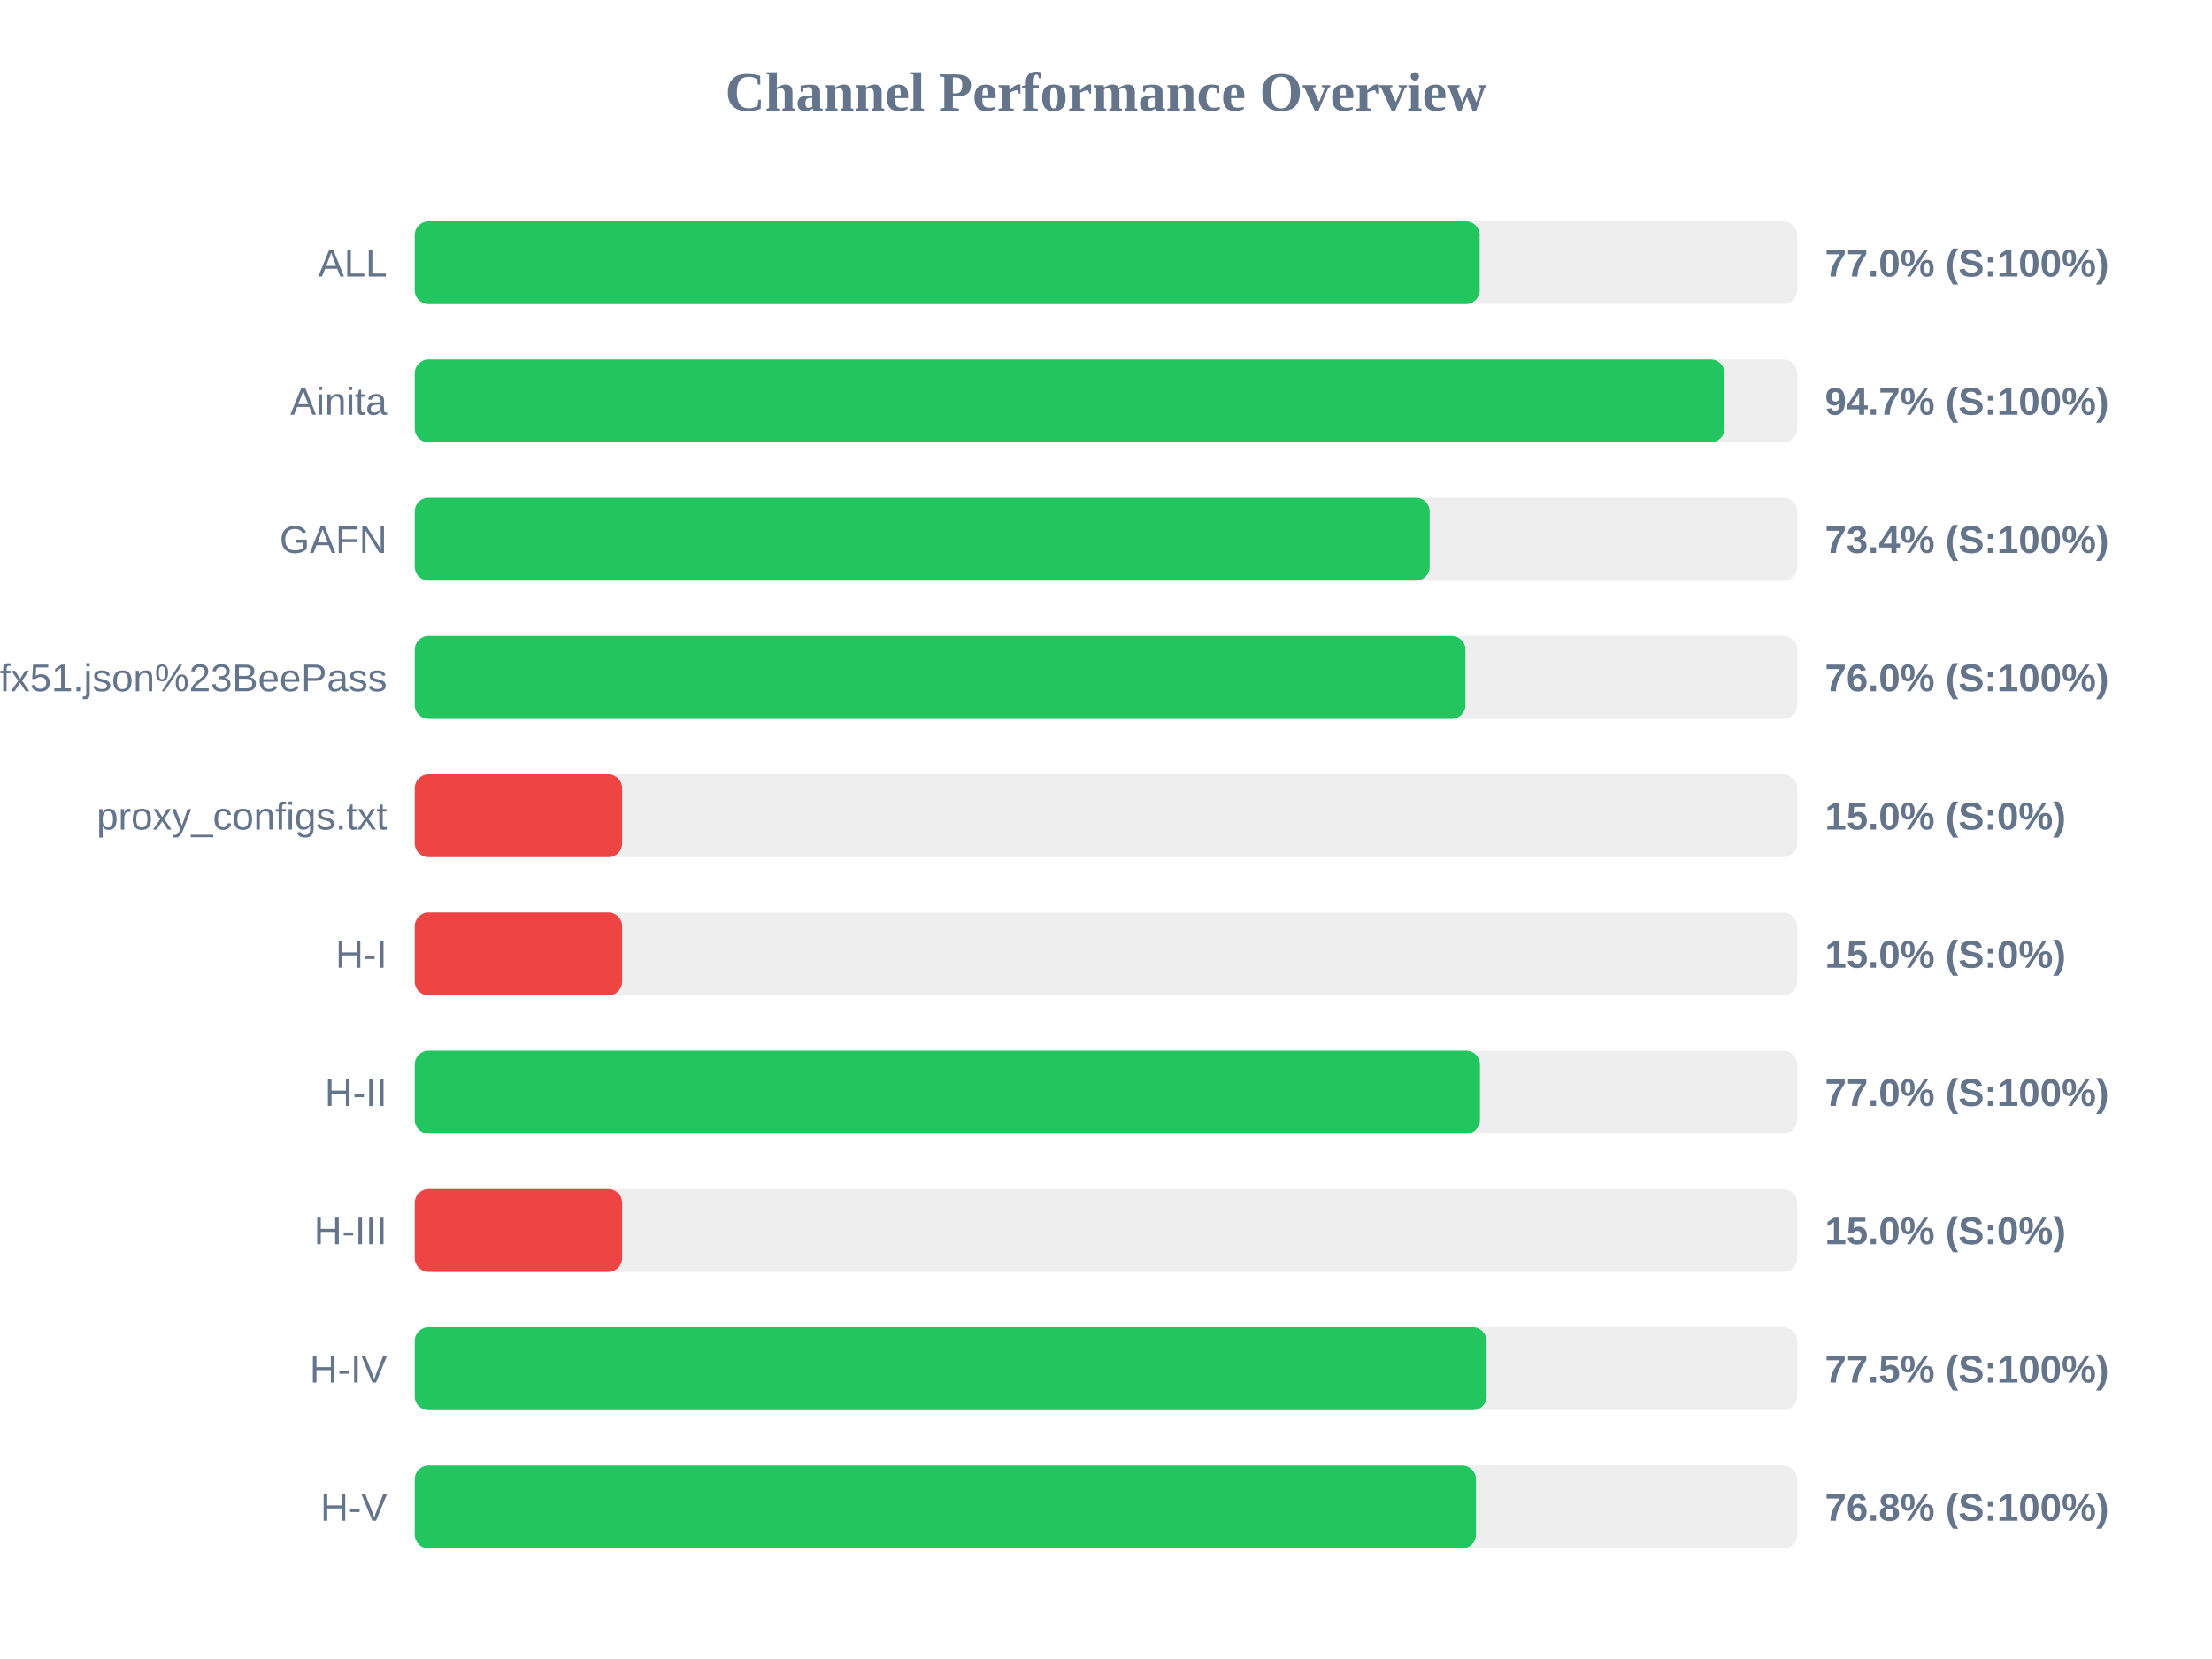
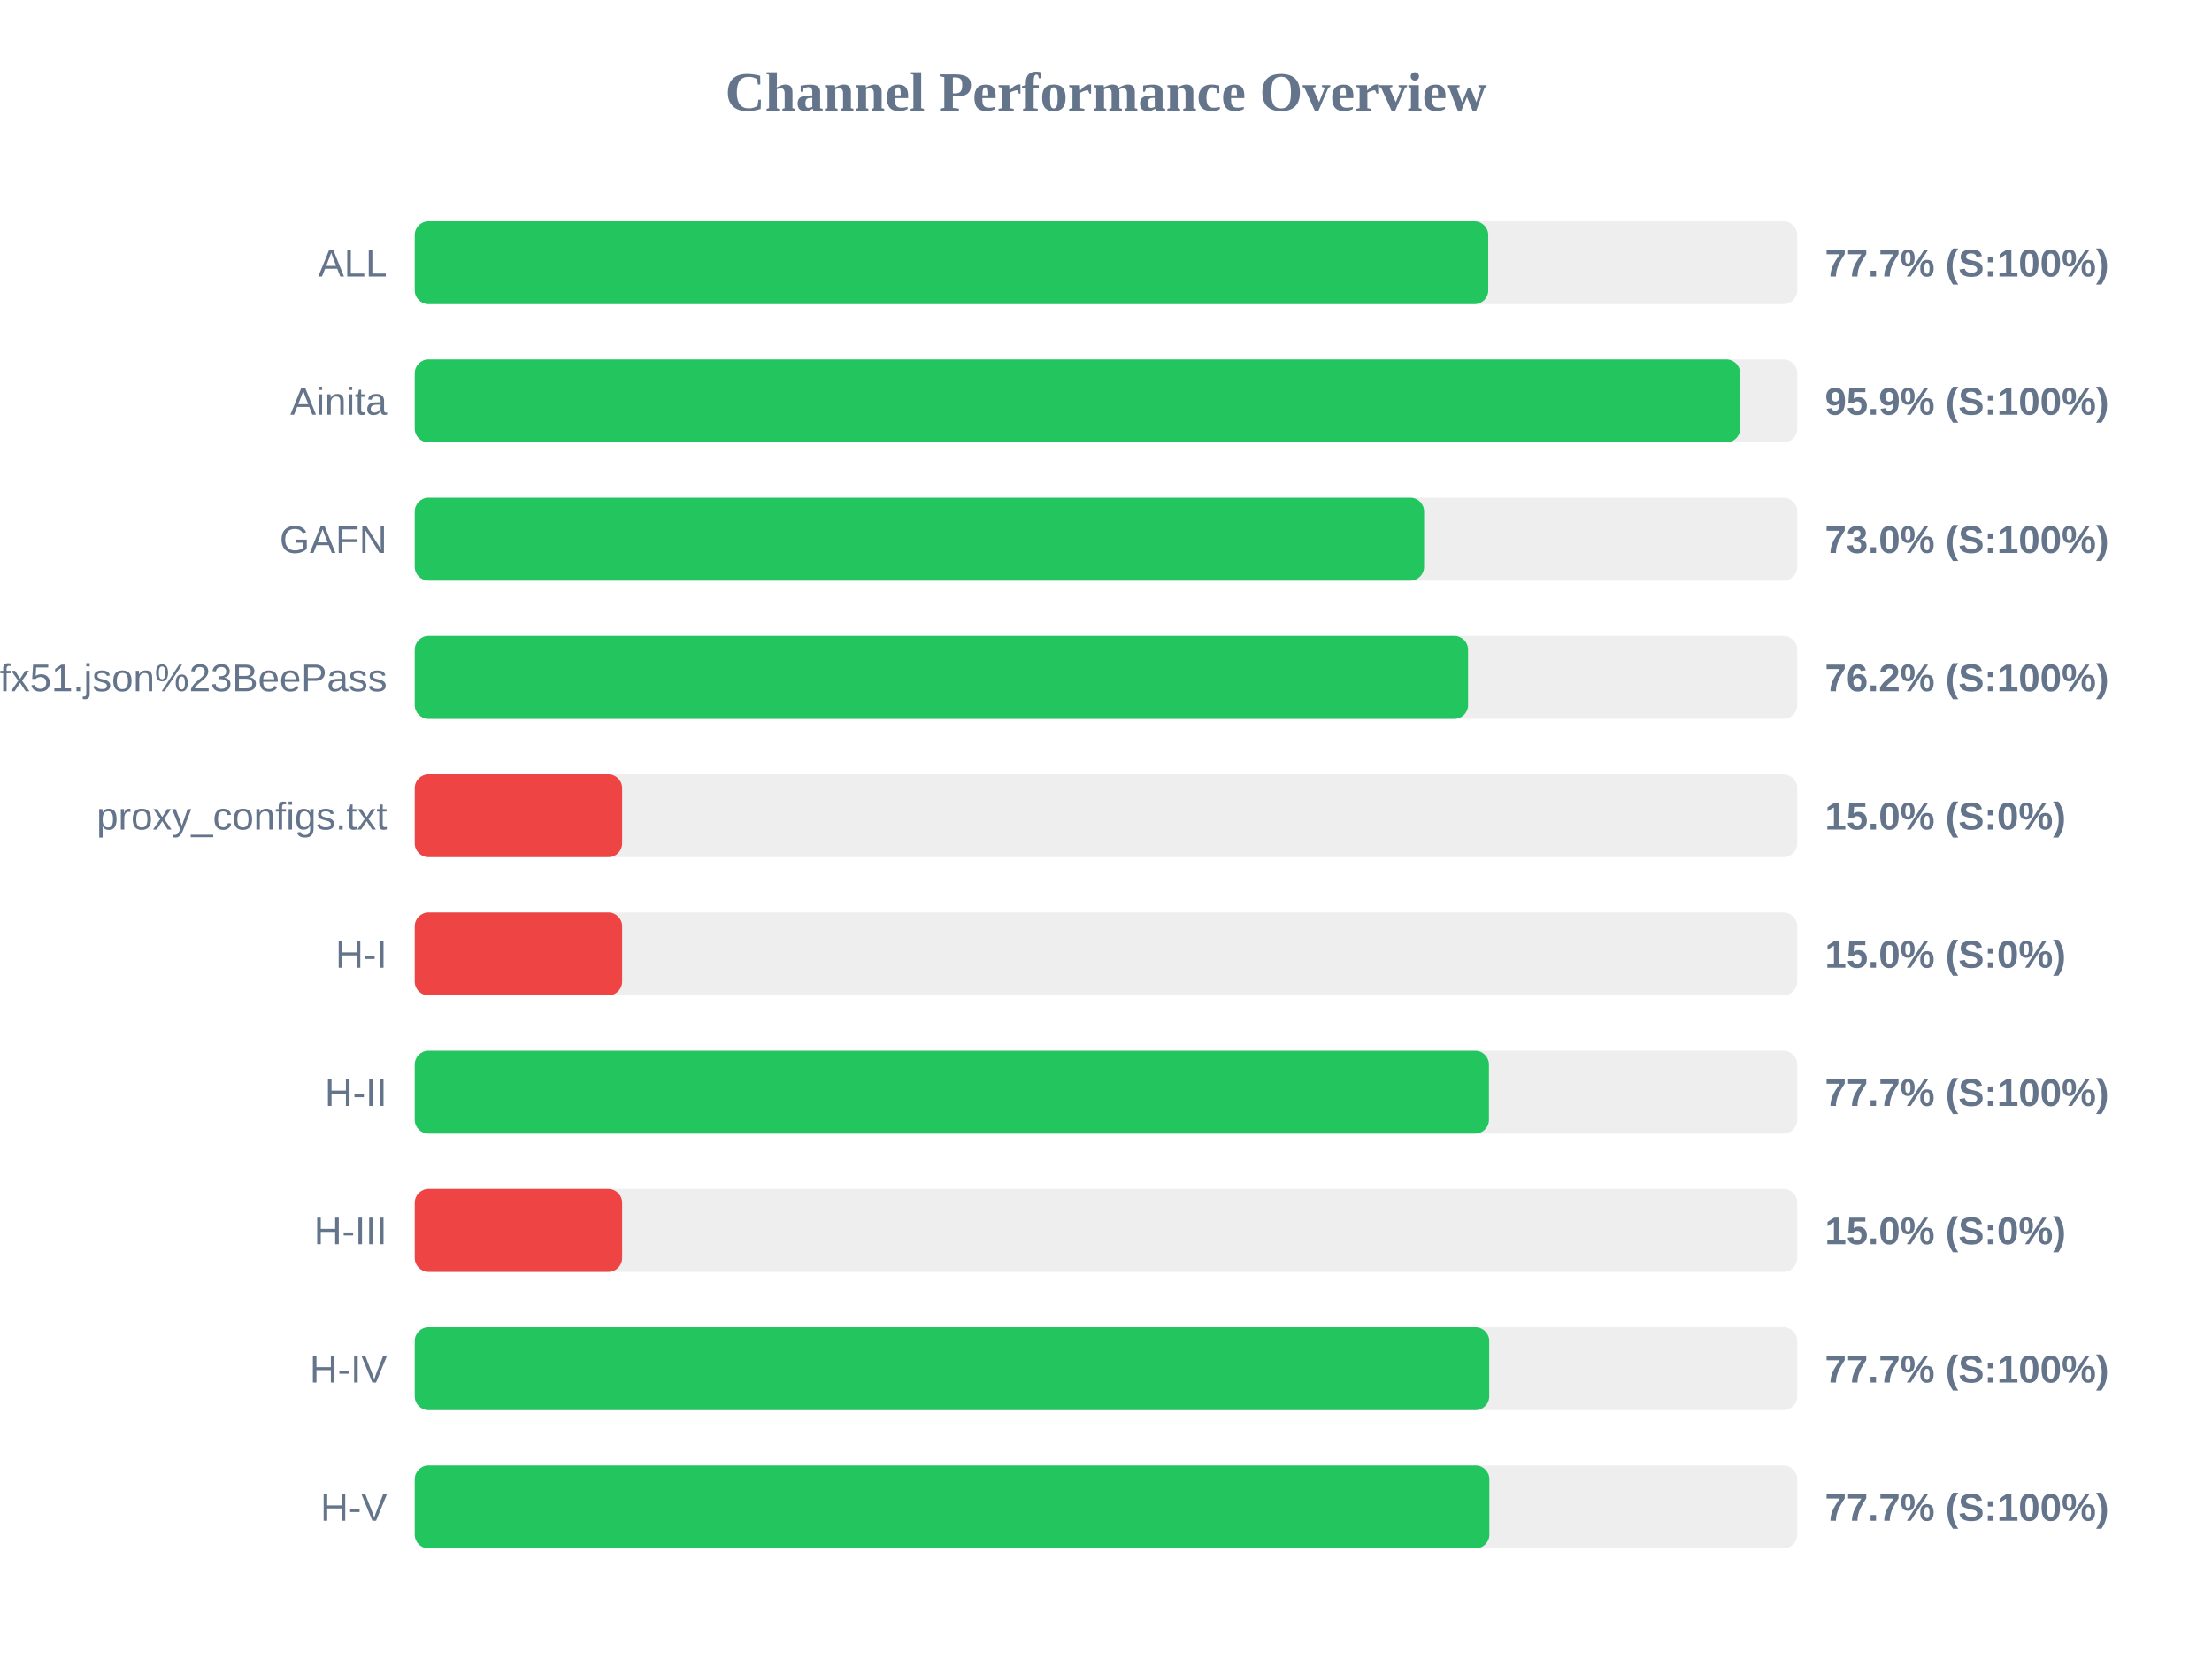
<svg xmlns="http://www.w3.org/2000/svg" width="800" height="600" version="1.1">
  <style>
        .row { font: 14px Arial; fill: #64748b; }
        .score { font: bold 14px Arial; fill: #64748b; }
    </style>
  <text x="400" y="40" text-anchor="middle" font-size="20px" font-weight="bold" fill="#64748b">Channel Performance Overview</text>
  <rect x="150" y="80" width="500" height="30" fill="#eee" rx="5" />
-   <rect x="150" y="80" width="385.15" height="30" fill="#22c55e" rx="5" />
+   <rect x="150" y="80" width="388.25" height="30" fill="#22c55e" rx="5" />
  <text x="140" y="100" text-anchor="end" class="row">ALL</text>
-   <text x="660" y="100" text-anchor="start" class="score">77.0% (S:100%)</text>
+   <text x="660" y="100" text-anchor="start" class="score">77.7% (S:100%)</text>
  <rect x="150" y="130" width="500" height="30" fill="#eee" rx="5" />
-   <rect x="150" y="130" width="473.7" height="30" fill="#22c55e" rx="5" />
+   <rect x="150" y="130" width="479.35" height="30" fill="#22c55e" rx="5" />
  <text x="140" y="150" text-anchor="end" class="row">Ainita</text>
-   <text x="660" y="150" text-anchor="start" class="score">94.7% (S:100%)</text>
+   <text x="660" y="150" text-anchor="start" class="score">95.9% (S:100%)</text>
  <rect x="150" y="180" width="500" height="30" fill="#eee" rx="5" />
-   <rect x="150" y="180" width="367.05" height="30" fill="#22c55e" rx="5" />
+   <rect x="150" y="180" width="365.05" height="30" fill="#22c55e" rx="5" />
  <text x="140" y="200" text-anchor="end" class="row">GAFN</text>
-   <text x="660" y="200" text-anchor="start" class="score">73.4% (S:100%)</text>
+   <text x="660" y="200" text-anchor="start" class="score">73.0% (S:100%)</text>
  <rect x="150" y="230" width="500" height="30" fill="#eee" rx="5" />
-   <rect x="150" y="230" width="380.0" height="30" fill="#22c55e" rx="5" />
+   <rect x="150" y="230" width="380.95" height="30" fill="#22c55e" rx="5" />
  <text x="140" y="250" text-anchor="end" class="row">sub?s=ssconf%3A%2F%2Fs3.amazonaws.com%2Fbeedynconprd%2Fzf38bv6oxi1nv3wfkpmxyfl8yj5fargza3foantoalu16vznl0ckxx7bgf1ufx51.json%23BeePass</text>
-   <text x="660" y="250" text-anchor="start" class="score">76.0% (S:100%)</text>
+   <text x="660" y="250" text-anchor="start" class="score">76.2% (S:100%)</text>
  <rect x="150" y="280" width="500" height="30" fill="#eee" rx="5" />
  <rect x="150" y="280" width="75.0" height="30" fill="#ef4444" rx="5" />
  <text x="140" y="300" text-anchor="end" class="row">proxy_configs.txt</text>
  <text x="660" y="300" text-anchor="start" class="score">15.0% (S:0%)</text>
  <rect x="150" y="330" width="500" height="30" fill="#eee" rx="5" />
  <rect x="150" y="330" width="75.0" height="30" fill="#ef4444" rx="5" />
  <text x="140" y="350" text-anchor="end" class="row">H-I</text>
  <text x="660" y="350" text-anchor="start" class="score">15.0% (S:0%)</text>
  <rect x="150" y="380" width="500" height="30" fill="#eee" rx="5" />
-   <rect x="150" y="380" width="385.25" height="30" fill="#22c55e" rx="5" />
+   <rect x="150" y="380" width="388.5" height="30" fill="#22c55e" rx="5" />
  <text x="140" y="400" text-anchor="end" class="row">H-II</text>
-   <text x="660" y="400" text-anchor="start" class="score">77.0% (S:100%)</text>
+   <text x="660" y="400" text-anchor="start" class="score">77.7% (S:100%)</text>
  <rect x="150" y="430" width="500" height="30" fill="#eee" rx="5" />
  <rect x="150" y="430" width="75.0" height="30" fill="#ef4444" rx="5" />
  <text x="140" y="450" text-anchor="end" class="row">H-III</text>
  <text x="660" y="450" text-anchor="start" class="score">15.0% (S:0%)</text>
  <rect x="150" y="480" width="500" height="30" fill="#eee" rx="5" />
-   <rect x="150" y="480" width="387.65" height="30" fill="#22c55e" rx="5" />
+   <rect x="150" y="480" width="388.6" height="30" fill="#22c55e" rx="5" />
  <text x="140" y="500" text-anchor="end" class="row">H-IV</text>
-   <text x="660" y="500" text-anchor="start" class="score">77.5% (S:100%)</text>
+   <text x="660" y="500" text-anchor="start" class="score">77.7% (S:100%)</text>
  <rect x="150" y="530" width="500" height="30" fill="#eee" rx="5" />
-   <rect x="150" y="530" width="383.8" height="30" fill="#22c55e" rx="5" />
+   <rect x="150" y="530" width="388.65" height="30" fill="#22c55e" rx="5" />
  <text x="140" y="550" text-anchor="end" class="row">H-V</text>
-   <text x="660" y="550" text-anchor="start" class="score">76.8% (S:100%)</text>
+   <text x="660" y="550" text-anchor="start" class="score">77.7% (S:100%)</text>
</svg>
